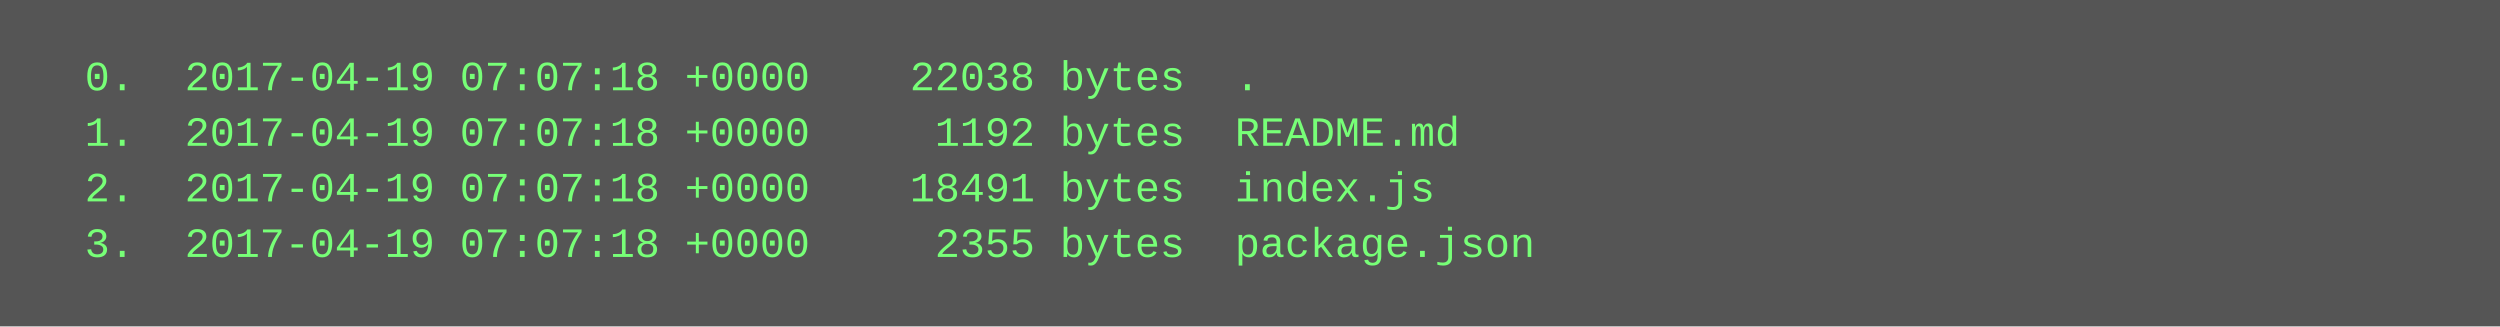
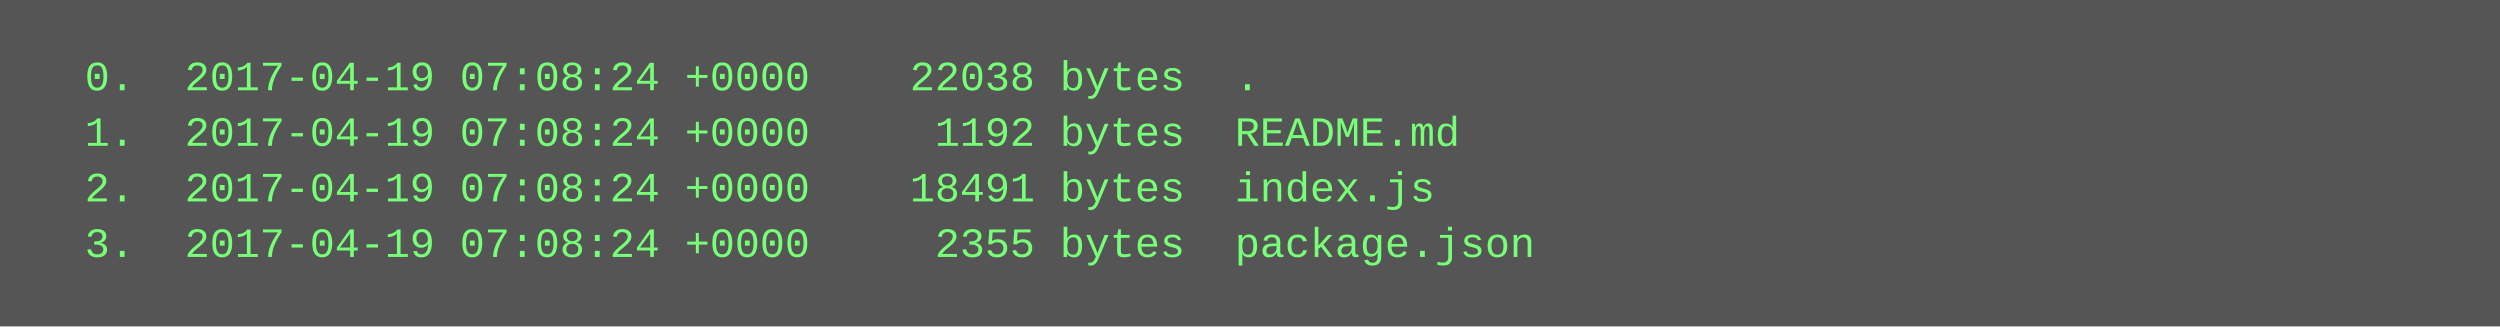
<svg xmlns="http://www.w3.org/2000/svg" height="94" width="720">
  <rect height="94" fill="#555" width="720" />
  <text fill="#7f7" font-family="Courier New" font-size="12" xml:space="preserve">
-     <tspan x="10" y="26">  0.  2017-04-19 07:07:18 +0000    22038 bytes  .</tspan>
-     <tspan x="10" y="42">  1.  2017-04-19 07:07:18 +0000     1192 bytes  README.md</tspan>
-     <tspan x="10" y="58">  2.  2017-04-19 07:07:18 +0000    18491 bytes  index.js</tspan>
-     <tspan x="10" y="74">  3.  2017-04-19 07:07:18 +0000     2355 bytes  package.json</tspan>
+     <tspan x="10" y="26">  0.  2017-04-19 07:08:24 +0000    22038 bytes  .</tspan>
+     <tspan x="10" y="42">  1.  2017-04-19 07:08:24 +0000     1192 bytes  README.md</tspan>
+     <tspan x="10" y="58">  2.  2017-04-19 07:08:24 +0000    18491 bytes  index.js</tspan>
+     <tspan x="10" y="74">  3.  2017-04-19 07:08:24 +0000     2355 bytes  package.json</tspan>
  </text>
</svg>
